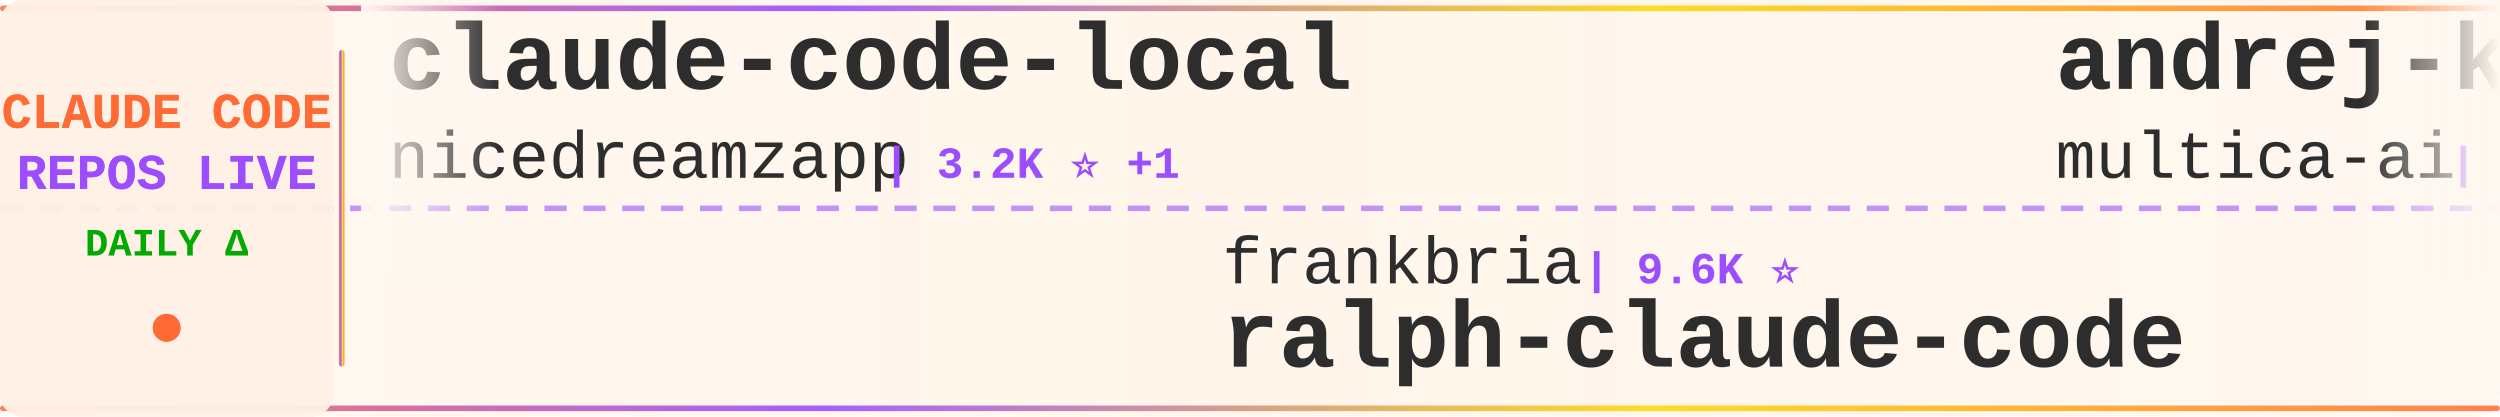
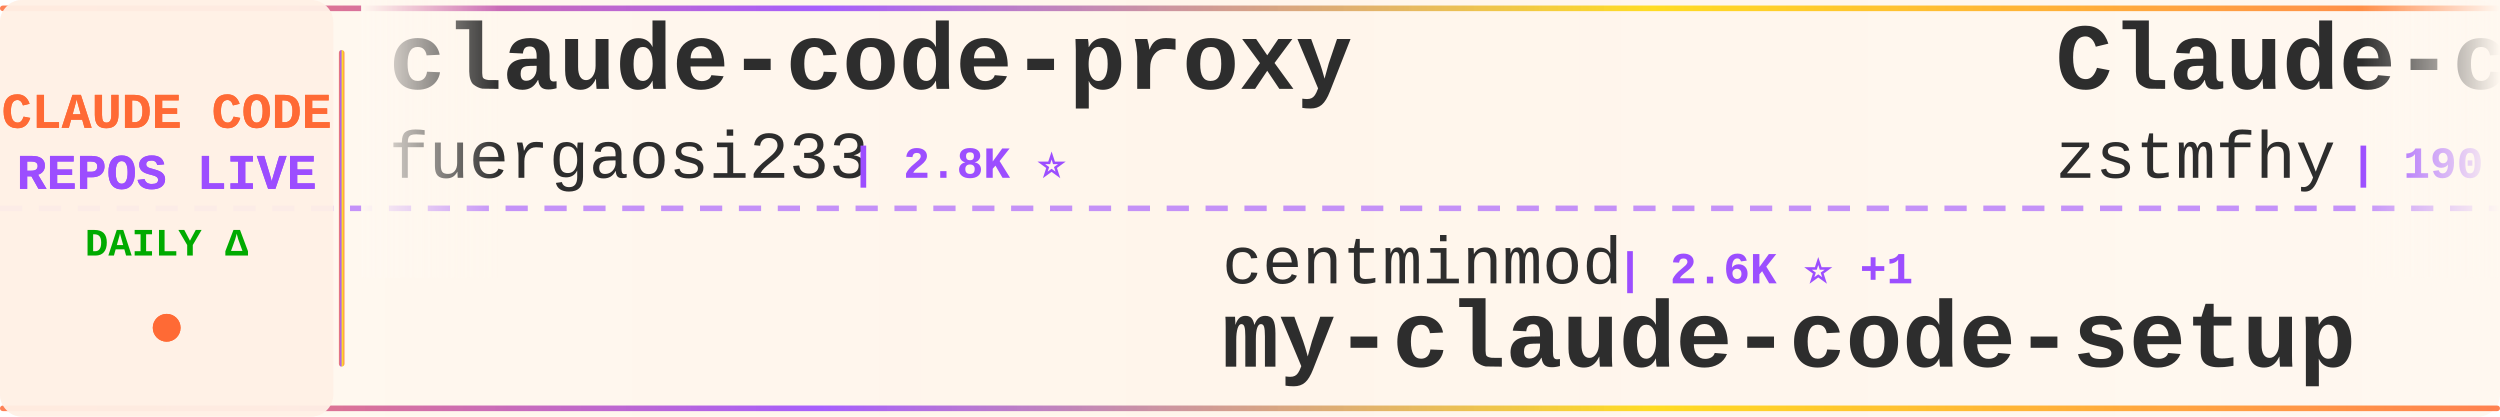
<svg xmlns="http://www.w3.org/2000/svg" width="900" height="150">
  <defs>
    <linearGradient id="tickerBg" x1="0%" y1="0%" x2="100%" y2="0%">
      <stop offset="0%" style="stop-color:#fff8f0;stop-opacity:0.98" />
      <stop offset="50%" style="stop-color:#fff5eb;stop-opacity:1" />
      <stop offset="100%" style="stop-color:#fff8f0;stop-opacity:0.98" />
    </linearGradient>
    <linearGradient id="borderGrad" x1="0%" y1="0%" x2="100%" y2="0%">
      <stop offset="0%" style="stop-color:#FF6B35;stop-opacity:0.85">
        <animate attributeName="stop-opacity" values="0.85;1;0.85" dur="2s" repeatCount="indefinite" />
      </stop>
      <stop offset="33%" style="stop-color:#9C4EFF;stop-opacity:0.9">
        <animate attributeName="stop-opacity" values="0.9;1;0.9" dur="2.2s" repeatCount="indefinite" />
      </stop>
      <stop offset="66%" style="stop-color:#FFD700;stop-opacity:0.85">
        <animate attributeName="stop-opacity" values="0.85;1;0.85" dur="1.8s" repeatCount="indefinite" />
      </stop>
      <stop offset="100%" style="stop-color:#FF6B35;stop-opacity:0.85">
        <animate attributeName="stop-opacity" values="0.85;1;0.85" dur="2s" repeatCount="indefinite" />
      </stop>
    </linearGradient>
    <filter id="textGlow">
      <feGaussianBlur stdDeviation="0.15" result="coloredBlur" />
      <feMerge>
        <feMergeNode in="coloredBlur" />
        <feMergeNode in="SourceGraphic" />
      </feMerge>
    </filter>
    <filter id="metricGlow">
      <feGaussianBlur stdDeviation="0.2" result="coloredBlur" />
      <feMerge>
        <feMergeNode in="coloredBlur" />
        <feMergeNode in="SourceGraphic" />
      </feMerge>
    </filter>
    <linearGradient id="leftFade" x1="0%" y1="0%" x2="100%" y2="0%">
      <stop offset="0%" style="stop-color:#fff8f0;stop-opacity:1" />
      <stop offset="100%" style="stop-color:#fff8f0;stop-opacity:0" />
    </linearGradient>
    <linearGradient id="rightFade" x1="0%" y1="0%" x2="100%" y2="0%">
      <stop offset="0%" style="stop-color:#fff8f0;stop-opacity:0" />
      <stop offset="100%" style="stop-color:#fff8f0;stop-opacity:1" />
    </linearGradient>
  </defs>
  <rect width="900" height="150" fill="url(#tickerBg)" rx="8" />
  <rect x="0" y="2" width="900" height="2" fill="url(#borderGrad)" rx="1" />
  <rect x="0" y="146" width="900" height="2" fill="url(#borderGrad)" rx="1" />
  <line x1="0" y1="75" x2="900" y2="75" stroke="#9C4EFF" stroke-width="2" stroke-dasharray="8 6" opacity="0.6" />
  <rect x="0" y="0" width="120" height="150" fill="#fff0e6" opacity="0.95" rx="8" />
  <text x="60" y="46" font-family="'Courier New', monospace" font-size="18" font-weight="bold" fill="#FF6B35" text-anchor="middle" filter="url(#textGlow)">
    CLAUDE CODE
  </text>
  <text x="60" y="68" font-family="'Courier New', monospace" font-size="18" font-weight="bold" fill="#9C4EFF" text-anchor="middle" filter="url(#textGlow)">
    REPOS LIVE
  </text>
  <text x="60" y="92" font-family="'Courier New', monospace" font-size="14" font-weight="bold" fill="#00aa00" text-anchor="middle">
    DAILY Δ
  </text>
  <circle cx="60" cy="118" r="5" fill="#FF6B35" filter="url(#metricGlow)">
    <animate attributeName="r" values="4;6;4" dur="1.5s" repeatCount="indefinite" />
    <animate attributeName="opacity" values="0.6;1;0.6" dur="1.5s" repeatCount="indefinite" />
  </circle>
  <rect x="122" y="18" width="2" height="114" fill="url(#borderGrad)" rx="1" />
  <clipPath id="tickerClip">
    <rect x="130" y="0" width="770" height="150" />
  </clipPath>
  <g clip-path="url(#tickerClip)">
    <g id="tickerItems">
      <animateTransform attributeName="transform" attributeType="XML" type="translate" from="0 0" to="-3000 0" dur="54s" repeatCount="indefinite" />
      <g transform="translate(0, 0)">
-         <text x="140" y="32" font-family="'Courier New', monospace" font-size="34" font-weight="bold" fill="#2d2d2d">claude-code-local</text>
-         <text x="140" y="64" font-family="'Courier New', monospace" font-size="24" font-weight="normal" fill="#2d2d2d" opacity="1.0">nicedreamzapp</text>
-         <text x="318" y="64" font-family="'Courier New', monospace" font-size="16" font-weight="bold" fill="#9C4EFF"> | 3.2K ⭐ +1</text>
+         <text x="140" y="32" font-family="'Courier New', monospace" font-size="34" font-weight="bold" fill="#2d2d2d">claude-code-proxy</text>
+         <text x="140" y="64" font-family="'Courier New', monospace" font-size="24" font-weight="normal" fill="#2d2d2d" opacity="1.0">fuergaosi233</text>
+         <text x="306" y="64" font-family="'Courier New', monospace" font-size="16" font-weight="bold" fill="#9C4EFF"> | 2.8K ⭐</text>
      </g>
      <g transform="translate(300, 0)">
-         <text x="140" y="102" font-family="'Courier New', monospace" font-size="24" font-weight="normal" fill="#2d2d2d" opacity="1.0">frankbria</text>
-         <text x="270" y="102" font-family="'Courier New', monospace" font-size="16" font-weight="bold" fill="#9C4EFF"> | 9.6K ⭐</text>
-         <text x="140" y="132" font-family="'Courier New', monospace" font-size="34" font-weight="bold" fill="#2d2d2d">ralph-claude-code</text>
+         <text x="140" y="102" font-family="'Courier New', monospace" font-size="24" font-weight="normal" fill="#2d2d2d" opacity="1.0">centminmod</text>
+         <text x="282" y="102" font-family="'Courier New', monospace" font-size="16" font-weight="bold" fill="#9C4EFF"> | 2.6K ⭐ +1</text>
+         <text x="140" y="132" font-family="'Courier New', monospace" font-size="34" font-weight="bold" fill="#2d2d2d">my-claude-code-setup</text>
      </g>
      <g transform="translate(600, 0)">
-         <text x="140" y="32" font-family="'Courier New', monospace" font-size="34" font-weight="bold" fill="#2d2d2d">andrej-karpathy-skills</text>
-         <text x="140" y="64" font-family="'Courier New', monospace" font-size="24" font-weight="normal" fill="#2d2d2d" opacity="1.0">multica-ai</text>
-         <text x="282" y="64" font-family="'Courier New', monospace" font-size="16" font-weight="bold" fill="#9C4EFF"> | 203.6K ⭐ +38</text>
+         <text x="140" y="32" font-family="'Courier New', monospace" font-size="34" font-weight="bold" fill="#2d2d2d">Claude-code</text>
+         <text x="140" y="64" font-family="'Courier New', monospace" font-size="24" font-weight="normal" fill="#2d2d2d" opacity="1.0">zstmfhy</text>
+         <text x="246" y="64" font-family="'Courier New', monospace" font-size="16" font-weight="bold" fill="#9C4EFF"> | 190 ⭐</text>
      </g>
      <g transform="translate(900, 0)">
-         <text x="140" y="102" font-family="'Courier New', monospace" font-size="24" font-weight="normal" fill="#2d2d2d" opacity="1.0">SeemSeam</text>
-         <text x="258" y="102" font-family="'Courier New', monospace" font-size="16" font-weight="bold" fill="#9C4EFF"> | 3.4K ⭐</text>
-         <text x="140" y="132" font-family="'Courier New', monospace" font-size="34" font-weight="bold" fill="#2d2d2d">claude_codex_bridge</text>
-       </g>
-       <g transform="translate(1200, 0)">
-         <text x="140" y="32" font-family="'Courier New', monospace" font-size="34" font-weight="bold" fill="#2d2d2d">system_prompts_leaks</text>
-         <text x="140" y="64" font-family="'Courier New', monospace" font-size="24" font-weight="normal" fill="#2d2d2d" opacity="1.0">asgeirtj</text>
-         <text x="258" y="64" font-family="'Courier New', monospace" font-size="16" font-weight="bold" fill="#9C4EFF"> | 63.1K ⭐ +7</text>
-       </g>
-       <g transform="translate(1500, 0)">
-         <text x="140" y="102" font-family="'Courier New', monospace" font-size="24" font-weight="normal" fill="#2d2d2d" opacity="1.0">xu-xiang</text>
-         <text x="258" y="102" font-family="'Courier New', monospace" font-size="16" font-weight="bold" fill="#9C4EFF"> | 1.9K ⭐ +1</text>
-         <text x="140" y="132" font-family="'Courier New', monospace" font-size="34" font-weight="bold" fill="#2d2d2d">everything-claude-code-z...</text>
-       </g>
-       <g transform="translate(1800, 0)">
-         <text x="140" y="32" font-family="'Courier New', monospace" font-size="34" font-weight="bold" fill="#2d2d2d">claude-code-source-build</text>
-         <text x="140" y="64" font-family="'Courier New', monospace" font-size="24" font-weight="normal" fill="#2d2d2d" opacity="1.0">andrew-kramer-inno</text>
-         <text x="378" y="64" font-family="'Courier New', monospace" font-size="16" font-weight="bold" fill="#9C4EFF"> | 594 ⭐ +1</text>
-       </g>
-       <g transform="translate(2100, 0)">
-         <text x="140" y="102" font-family="'Courier New', monospace" font-size="24" font-weight="normal" fill="#2d2d2d" opacity="1.0">musistudio</text>
-         <text x="282" y="102" font-family="'Courier New', monospace" font-size="16" font-weight="bold" fill="#9C4EFF"> | 36.7K ⭐ +2</text>
-         <text x="140" y="132" font-family="'Courier New', monospace" font-size="34" font-weight="bold" fill="#2d2d2d">claude-code-router</text>
-       </g>
-       <g transform="translate(2400, 0)">
-         <text x="140" y="32" font-family="'Courier New', monospace" font-size="34" font-weight="bold" fill="#2d2d2d">claude-code-rev</text>
-         <text x="140" y="64" font-family="'Courier New', monospace" font-size="24" font-weight="normal" fill="#2d2d2d" opacity="1.0">oboard</text>
-         <text x="234" y="64" font-family="'Courier New', monospace" font-size="16" font-weight="bold" fill="#9C4EFF"> | 3.3K ⭐</text>
-       </g>
-       <g transform="translate(2700, 0)">
        <text x="140" y="102" font-family="'Courier New', monospace" font-size="24" font-weight="normal" fill="#2d2d2d" opacity="1.0">diet103</text>
        <text x="246" y="102" font-family="'Courier New', monospace" font-size="16" font-weight="bold" fill="#9C4EFF"> | 10.0K ⭐</text>
        <text x="140" y="132" font-family="'Courier New', monospace" font-size="34" font-weight="bold" fill="#2d2d2d">claude-code-infrastructu...</text>
      </g>
+       <g transform="translate(1200, 0)">
+         <text x="140" y="32" font-family="'Courier New', monospace" font-size="34" font-weight="bold" fill="#2d2d2d">awesome-claude-code-suba...</text>
+         <text x="140" y="64" font-family="'Courier New', monospace" font-size="24" font-weight="normal" fill="#2d2d2d" opacity="1.0">VoltAgent</text>
+         <text x="270" y="64" font-family="'Courier New', monospace" font-size="16" font-weight="bold" fill="#9C4EFF"> | 24.4K ⭐ +4</text>
+       </g>
+       <g transform="translate(1500, 0)">
+         <text x="140" y="102" font-family="'Courier New', monospace" font-size="24" font-weight="normal" fill="#2d2d2d" opacity="1.0">musistudio</text>
+         <text x="282" y="102" font-family="'Courier New', monospace" font-size="16" font-weight="bold" fill="#9C4EFF"> | 36.7K ⭐ +3</text>
+         <text x="140" y="132" font-family="'Courier New', monospace" font-size="34" font-weight="bold" fill="#2d2d2d">claude-code-router</text>
+       </g>
+       <g transform="translate(1800, 0)">
+         <text x="140" y="32" font-family="'Courier New', monospace" font-size="34" font-weight="bold" fill="#2d2d2d">Open-ClaudeCode</text>
+         <text x="140" y="64" font-family="'Courier New', monospace" font-size="24" font-weight="normal" fill="#2d2d2d" opacity="1.0">LING71671</text>
+         <text x="270" y="64" font-family="'Courier New', monospace" font-size="16" font-weight="bold" fill="#9C4EFF"> | 945 ⭐</text>
+       </g>
+       <g transform="translate(2100, 0)">
+         <text x="140" y="102" font-family="'Courier New', monospace" font-size="24" font-weight="normal" fill="#2d2d2d" opacity="1.0">ChrisWiles</text>
+         <text x="282" y="102" font-family="'Courier New', monospace" font-size="16" font-weight="bold" fill="#9C4EFF"> | 6.0K ⭐</text>
+         <text x="140" y="132" font-family="'Courier New', monospace" font-size="34" font-weight="bold" fill="#2d2d2d">claude-code-showcase</text>
+       </g>
+       <g transform="translate(2400, 0)">
+         <text x="140" y="32" font-family="'Courier New', monospace" font-size="34" font-weight="bold" fill="#2d2d2d">ECC</text>
+         <text x="140" y="64" font-family="'Courier New', monospace" font-size="24" font-weight="normal" fill="#2d2d2d" opacity="1.0">affaan-m</text>
+         <text x="258" y="64" font-family="'Courier New', monospace" font-size="16" font-weight="bold" fill="#9C4EFF"> | 240.9K ⭐ +41</text>
+       </g>
+       <g transform="translate(2700, 0)">
+         <text x="140" y="102" font-family="'Courier New', monospace" font-size="24" font-weight="normal" fill="#2d2d2d" opacity="1.0">pedrohcgs</text>
+         <text x="270" y="102" font-family="'Courier New', monospace" font-size="16" font-weight="bold" fill="#9C4EFF"> | 1.5K ⭐</text>
+         <text x="140" y="132" font-family="'Courier New', monospace" font-size="34" font-weight="bold" fill="#2d2d2d">claude-code-my-workflow</text>
+       </g>
      <g transform="translate(3000, 0)">
-         <text x="140" y="32" font-family="'Courier New', monospace" font-size="34" font-weight="bold" fill="#2d2d2d">claude-code-local</text>
-         <text x="140" y="64" font-family="'Courier New', monospace" font-size="24" font-weight="normal" fill="#2d2d2d" opacity="1.0">nicedreamzapp</text>
-         <text x="318" y="64" font-family="'Courier New', monospace" font-size="16" font-weight="bold" fill="#9C4EFF"> | 3.2K ⭐ +1</text>
+         <text x="140" y="32" font-family="'Courier New', monospace" font-size="34" font-weight="bold" fill="#2d2d2d">claude-code-proxy</text>
+         <text x="140" y="64" font-family="'Courier New', monospace" font-size="24" font-weight="normal" fill="#2d2d2d" opacity="1.0">fuergaosi233</text>
+         <text x="306" y="64" font-family="'Courier New', monospace" font-size="16" font-weight="bold" fill="#9C4EFF"> | 2.8K ⭐</text>
      </g>
      <g transform="translate(3300, 0)">
-         <text x="140" y="102" font-family="'Courier New', monospace" font-size="24" font-weight="normal" fill="#2d2d2d" opacity="1.0">frankbria</text>
-         <text x="270" y="102" font-family="'Courier New', monospace" font-size="16" font-weight="bold" fill="#9C4EFF"> | 9.6K ⭐</text>
-         <text x="140" y="132" font-family="'Courier New', monospace" font-size="34" font-weight="bold" fill="#2d2d2d">ralph-claude-code</text>
+         <text x="140" y="102" font-family="'Courier New', monospace" font-size="24" font-weight="normal" fill="#2d2d2d" opacity="1.0">centminmod</text>
+         <text x="282" y="102" font-family="'Courier New', monospace" font-size="16" font-weight="bold" fill="#9C4EFF"> | 2.6K ⭐ +1</text>
+         <text x="140" y="132" font-family="'Courier New', monospace" font-size="34" font-weight="bold" fill="#2d2d2d">my-claude-code-setup</text>
      </g>
      <g transform="translate(3600, 0)">
-         <text x="140" y="32" font-family="'Courier New', monospace" font-size="34" font-weight="bold" fill="#2d2d2d">andrej-karpathy-skills</text>
-         <text x="140" y="64" font-family="'Courier New', monospace" font-size="24" font-weight="normal" fill="#2d2d2d" opacity="1.0">multica-ai</text>
-         <text x="282" y="64" font-family="'Courier New', monospace" font-size="16" font-weight="bold" fill="#9C4EFF"> | 203.6K ⭐ +38</text>
+         <text x="140" y="32" font-family="'Courier New', monospace" font-size="34" font-weight="bold" fill="#2d2d2d">Claude-code</text>
+         <text x="140" y="64" font-family="'Courier New', monospace" font-size="24" font-weight="normal" fill="#2d2d2d" opacity="1.0">zstmfhy</text>
+         <text x="246" y="64" font-family="'Courier New', monospace" font-size="16" font-weight="bold" fill="#9C4EFF"> | 190 ⭐</text>
      </g>
      <g transform="translate(3900, 0)">
-         <text x="140" y="102" font-family="'Courier New', monospace" font-size="24" font-weight="normal" fill="#2d2d2d" opacity="1.0">SeemSeam</text>
-         <text x="258" y="102" font-family="'Courier New', monospace" font-size="16" font-weight="bold" fill="#9C4EFF"> | 3.4K ⭐</text>
-         <text x="140" y="132" font-family="'Courier New', monospace" font-size="34" font-weight="bold" fill="#2d2d2d">claude_codex_bridge</text>
+         <text x="140" y="102" font-family="'Courier New', monospace" font-size="24" font-weight="normal" fill="#2d2d2d" opacity="1.0">diet103</text>
+         <text x="246" y="102" font-family="'Courier New', monospace" font-size="16" font-weight="bold" fill="#9C4EFF"> | 10.0K ⭐</text>
+         <text x="140" y="132" font-family="'Courier New', monospace" font-size="34" font-weight="bold" fill="#2d2d2d">claude-code-infrastructu...</text>
      </g>
    </g>
  </g>
  <rect x="130" y="0" width="50" height="100" fill="url(#leftFade)" />
  <rect x="850" y="0" width="50" height="100" fill="url(#rightFade)" />
</svg>
